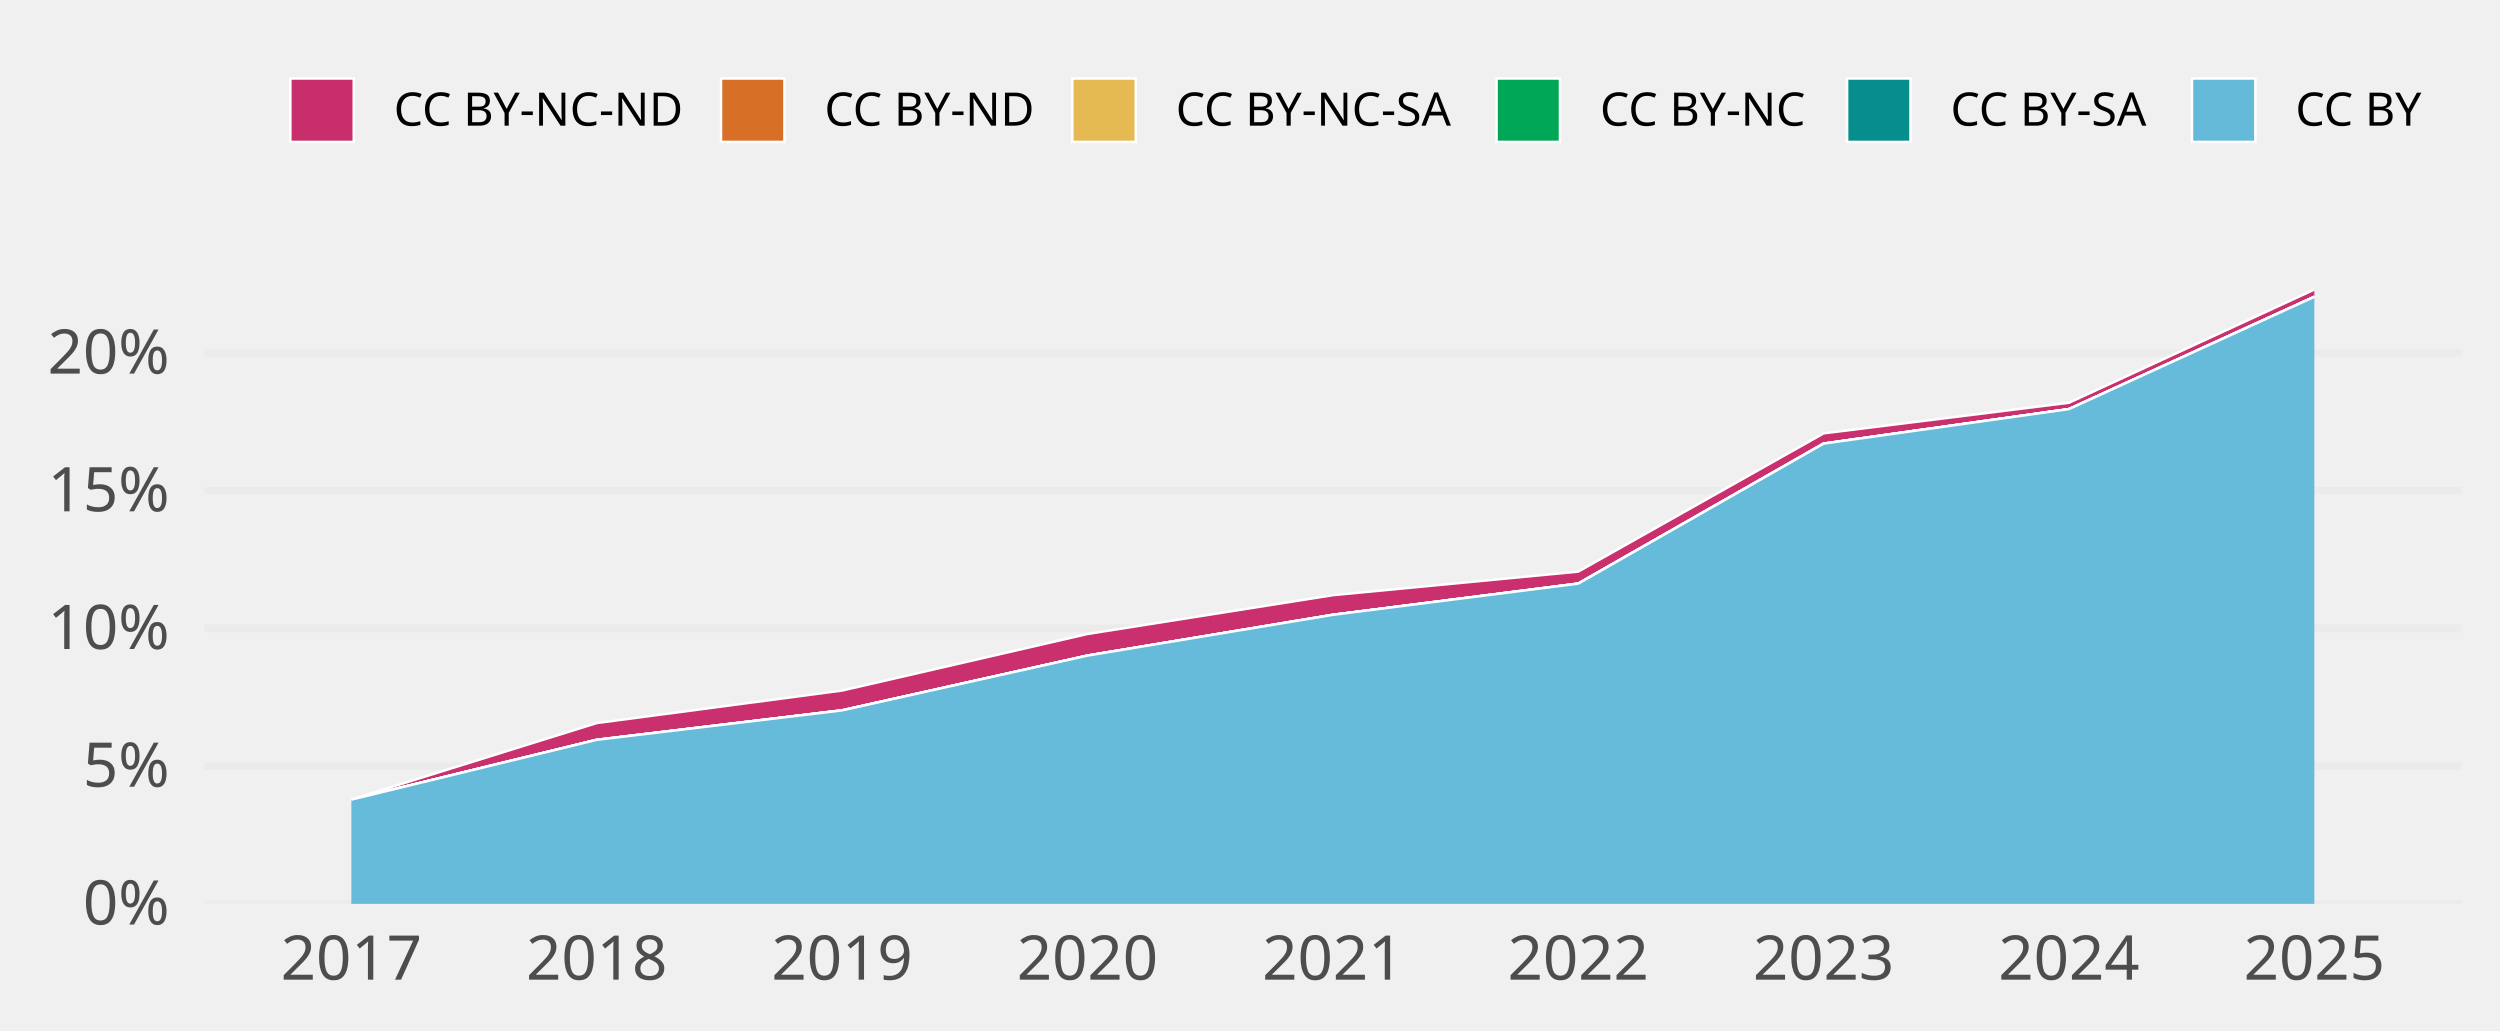
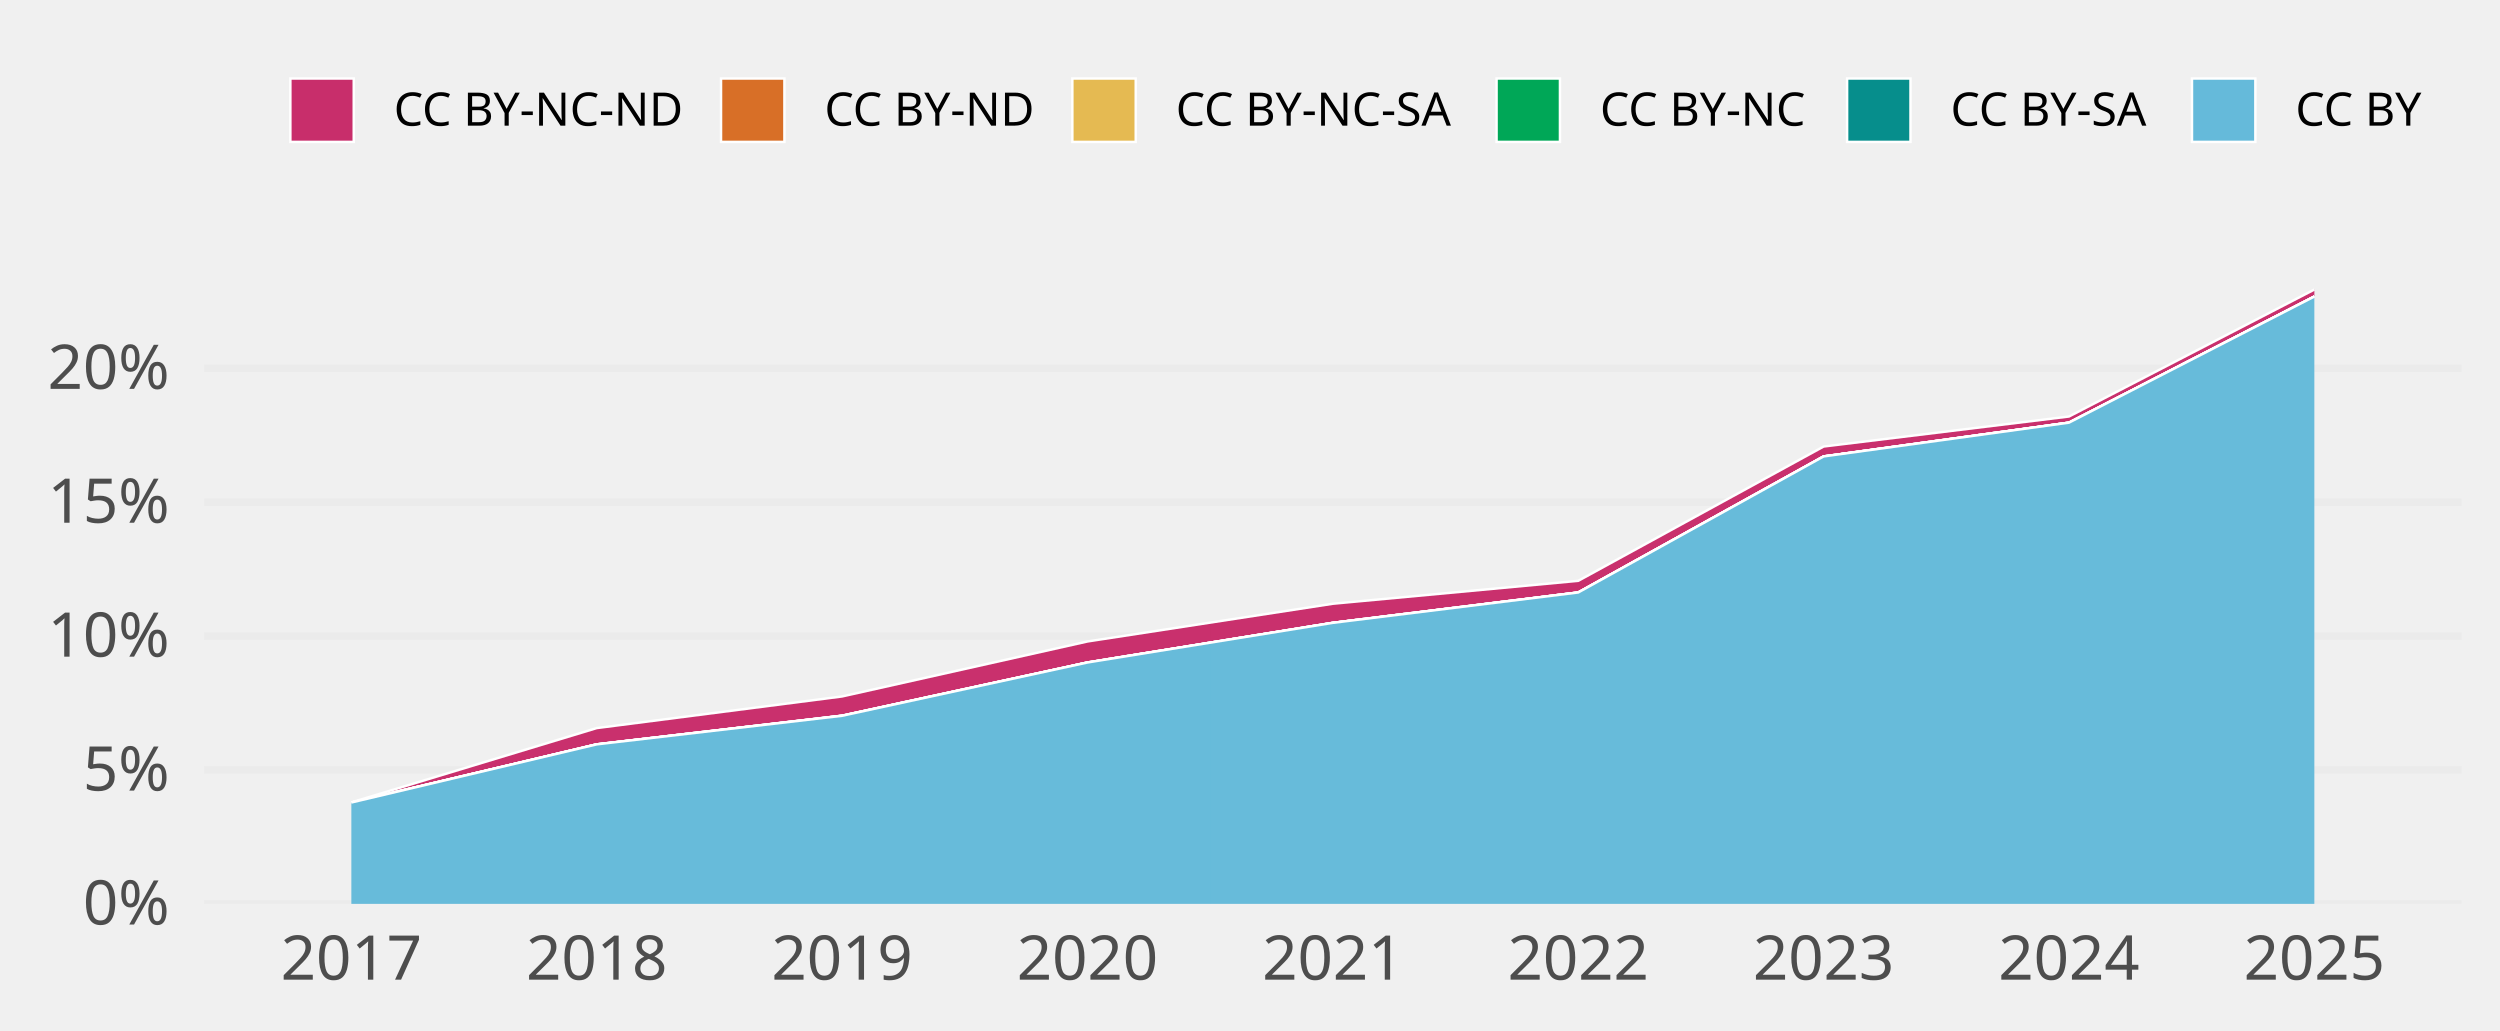
<svg xmlns="http://www.w3.org/2000/svg" width="648.00pt" height="266.98pt" viewBox="0 0 648.00 266.98">
  <g class="svglite">
    <defs>
      <style type="text/css">
    .svglite line, .svglite polyline, .svglite polygon, .svglite path, .svglite rect, .svglite circle {
      fill: none;
      stroke: #000000;
      stroke-linecap: round;
      stroke-linejoin: round;
      stroke-miterlimit: 10.00;
    }
    .svglite text {
      white-space: pre;
    }
    .svglite g.glyphgroup path {
      fill: inherit;
      stroke: none;
    }
  </style>
    </defs>
    <rect width="100%" height="100%" style="stroke: none; fill: none;" />
    <defs>
      <clipPath id="cpMC4wMHw2NDguMDB8MC4wMHwyNjYuOTg=">
        <rect x="0.00" y="0.00" width="648.00" height="266.98" />
      </clipPath>
    </defs>
    <g clip-path="url(#cpMC4wMHw2NDguMDB8MC4wMHwyNjYuOTg=)">
</g>
    <defs>
      <clipPath id="cpNTIuOTF8NjM4LjA0fDY3LjA5fDIzNC4yOA==">
        <rect x="52.91" y="67.09" width="585.12" height="167.19" />
      </clipPath>
    </defs>
    <g clip-path="url(#cpNTIuOTF8NjM4LjA0fDY3LjA5fDIzNC4yOA==)">
      <polyline points="52.91,234.28 638.04,234.28 " style="stroke-width: 1.94; stroke: #EBEBEB; stroke-linecap: butt;" />
-       <polyline points="52.91,198.58 638.04,198.58 " style="stroke-width: 1.94; stroke: #EBEBEB; stroke-linecap: butt;" />
-       <polyline points="52.91,162.89 638.04,162.89 " style="stroke-width: 1.94; stroke: #EBEBEB; stroke-linecap: butt;" />
-       <polyline points="52.91,127.19 638.04,127.19 " style="stroke-width: 1.94; stroke: #EBEBEB; stroke-linecap: butt;" />
-       <polyline points="52.91,91.49 638.04,91.49 " style="stroke-width: 1.94; stroke: #EBEBEB; stroke-linecap: butt;" />
-       <polygon points="91.07,207.24 154.67,187.42 218.27,178.99 281.87,164.33 345.48,154.27 409.08,148.16 472.68,112.33 536.28,104.39 599.88,75.05 599.88,76.93 536.28,106.03 472.68,114.98 409.08,151.27 345.48,159.36 281.87,169.93 218.27,184.11 154.67,191.76 91.07,207.26 " style="stroke-width: 0.00; stroke: none; stroke-linecap: butt; fill: #C82E6B;" />
-       <polyline points="91.07,207.24 154.67,187.42 218.27,178.99 281.87,164.33 345.48,154.27 409.08,148.16 472.68,112.33 536.28,104.39 599.88,75.05 " style="stroke-width: 0.64; stroke: #FFFFFF; stroke-linecap: butt;" />
-       <polygon points="91.07,207.26 154.67,191.76 218.27,184.11 281.87,169.93 345.48,159.36 409.08,151.27 472.68,114.98 536.28,106.03 599.88,76.93 599.88,76.93 536.28,106.03 472.68,114.98 409.08,151.27 345.48,159.36 281.87,169.93 218.27,184.11 154.67,191.76 91.07,207.26 " style="stroke-width: 0.00; stroke: none; stroke-linecap: butt; fill: #D86F27;" />
-       <polyline points="91.07,207.26 154.67,191.76 218.27,184.11 281.87,169.93 345.48,159.36 409.08,151.27 472.68,114.98 536.28,106.03 599.88,76.93 " style="stroke-width: 0.64; stroke: #FFFFFF; stroke-linecap: butt;" />
-       <polygon points="91.07,207.26 154.67,191.76 218.27,184.11 281.87,169.93 345.48,159.36 409.08,151.27 472.68,114.98 536.28,106.03 599.88,76.93 599.88,76.93 536.28,106.03 472.68,114.98 409.08,151.27 345.48,159.36 281.87,169.93 218.27,184.13 154.67,191.76 91.07,207.26 " style="stroke-width: 0.00; stroke: none; stroke-linecap: butt; fill: #E5BA52;" />
-       <polyline points="91.07,207.26 154.67,191.76 218.27,184.11 281.87,169.93 345.48,159.36 409.08,151.27 472.68,114.98 536.28,106.03 599.88,76.93 " style="stroke-width: 0.64; stroke: #FFFFFF; stroke-linecap: butt;" />
-       <polygon points="91.07,207.26 154.67,191.76 218.27,184.13 281.87,169.93 345.48,159.36 409.08,151.27 472.68,114.98 536.28,106.03 599.88,76.93 599.88,76.93 536.28,106.03 472.68,114.98 409.08,151.27 345.48,159.36 281.87,169.93 218.27,184.13 154.67,191.76 91.07,207.26 " style="stroke-width: 0.00; stroke: none; stroke-linecap: butt; fill: #00A757;" />
-       <polyline points="91.07,207.26 154.67,191.76 218.27,184.13 281.87,169.93 345.48,159.36 409.08,151.27 472.68,114.98 536.28,106.03 599.88,76.93 " style="stroke-width: 0.64; stroke: #FFFFFF; stroke-linecap: butt;" />
-       <polygon points="91.07,207.26 154.67,191.76 218.27,184.13 281.87,169.93 345.48,159.36 409.08,151.27 472.68,114.98 536.28,106.03 599.88,76.93 599.88,76.93 536.28,106.03 472.68,114.98 409.08,151.27 345.48,159.36 281.87,169.93 218.27,184.13 154.67,191.76 91.07,207.26 " style="stroke-width: 0.00; stroke: none; stroke-linecap: butt; fill: #068E8C;" />
-       <polyline points="91.07,207.26 154.67,191.76 218.27,184.13 281.87,169.93 345.48,159.36 409.08,151.27 472.68,114.98 536.28,106.03 599.88,76.93 " style="stroke-width: 0.64; stroke: #FFFFFF; stroke-linecap: butt;" />
-       <polygon points="91.07,207.26 154.67,191.76 218.27,184.13 281.87,169.93 345.48,159.36 409.08,151.27 472.68,114.98 536.28,106.03 599.88,76.93 599.88,234.28 536.28,234.28 472.68,234.28 409.08,234.28 345.48,234.28 281.87,234.28 218.27,234.28 154.67,234.28 91.07,234.28 " style="stroke-width: 0.00; stroke: none; stroke-linecap: butt; fill: #65BADA;" />
-       <polyline points="91.07,207.26 154.67,191.76 218.27,184.13 281.87,169.93 345.48,159.36 409.08,151.27 472.68,114.98 536.28,106.03 599.88,76.93 " style="stroke-width: 0.64; stroke: #FFFFFF; stroke-linecap: butt;" />
+       <polyline points="52.91,199.57 638.04,199.57 " style="stroke-width: 1.94; stroke: #EBEBEB; stroke-linecap: butt;" />
+       <polyline points="52.91,164.87 638.04,164.87 " style="stroke-width: 1.94; stroke: #EBEBEB; stroke-linecap: butt;" />
+       <polyline points="52.91,130.16 638.04,130.16 " style="stroke-width: 1.94; stroke: #EBEBEB; stroke-linecap: butt;" />
+       <polyline points="52.91,95.45 638.04,95.45 " style="stroke-width: 1.94; stroke: #EBEBEB; stroke-linecap: butt;" />
+       <polygon points="91.07,207.99 154.67,188.72 218.27,180.52 281.87,166.27 345.48,156.49 409.08,150.55 472.68,115.74 536.28,107.96 599.88,75.05 599.88,76.86 536.28,109.55 472.68,118.31 409.08,153.57 345.48,161.44 281.87,171.72 218.27,185.50 154.67,192.94 91.07,208.01 " style="stroke-width: 0.00; stroke: none; stroke-linecap: butt; fill: #C82E6B;" />
+       <polyline points="91.07,207.99 154.67,188.72 218.27,180.52 281.87,166.27 345.48,156.49 409.08,150.55 472.68,115.74 536.28,107.96 599.88,75.05 " style="stroke-width: 0.64; stroke: #FFFFFF; stroke-linecap: butt;" />
+       <polygon points="91.07,208.01 154.67,192.94 218.27,185.50 281.87,171.72 345.48,161.44 409.08,153.57 472.68,118.31 536.28,109.55 599.88,76.86 599.88,76.86 536.28,109.55 472.68,118.31 409.08,153.57 345.48,161.44 281.87,171.72 218.27,185.50 154.67,192.94 91.07,208.01 " style="stroke-width: 0.00; stroke: none; stroke-linecap: butt; fill: #D86F27;" />
+       <polyline points="91.07,208.01 154.67,192.94 218.27,185.50 281.87,171.72 345.48,161.44 409.08,153.57 472.68,118.31 536.28,109.55 599.88,76.86 " style="stroke-width: 0.64; stroke: #FFFFFF; stroke-linecap: butt;" />
+       <polygon points="91.07,208.01 154.67,192.94 218.27,185.50 281.87,171.72 345.48,161.44 409.08,153.57 472.68,118.31 536.28,109.55 599.88,76.86 599.88,76.86 536.28,109.55 472.68,118.31 409.08,153.57 345.48,161.44 281.87,171.72 218.27,185.53 154.67,192.94 91.07,208.01 " style="stroke-width: 0.00; stroke: none; stroke-linecap: butt; fill: #E5BA52;" />
+       <polyline points="91.07,208.01 154.67,192.94 218.27,185.50 281.87,171.72 345.48,161.44 409.08,153.57 472.68,118.31 536.28,109.55 599.88,76.86 " style="stroke-width: 0.64; stroke: #FFFFFF; stroke-linecap: butt;" />
+       <polygon points="91.07,208.01 154.67,192.94 218.27,185.53 281.87,171.72 345.48,161.44 409.08,153.57 472.68,118.31 536.28,109.55 599.88,76.86 599.88,76.86 536.28,109.55 472.68,118.31 409.08,153.57 345.48,161.44 281.87,171.72 218.27,185.53 154.67,192.94 91.07,208.01 " style="stroke-width: 0.00; stroke: none; stroke-linecap: butt; fill: #00A757;" />
+       <polyline points="91.07,208.01 154.67,192.94 218.27,185.53 281.87,171.72 345.48,161.44 409.08,153.57 472.68,118.31 536.28,109.55 599.88,76.86 " style="stroke-width: 0.64; stroke: #FFFFFF; stroke-linecap: butt;" />
+       <polygon points="91.07,208.01 154.67,192.94 218.27,185.53 281.87,171.72 345.48,161.44 409.08,153.57 472.68,118.31 536.28,109.55 599.88,76.86 599.88,76.86 536.28,109.55 472.68,118.31 409.08,153.57 345.48,161.44 281.87,171.72 218.27,185.53 154.67,192.94 91.07,208.01 " style="stroke-width: 0.00; stroke: none; stroke-linecap: butt; fill: #068E8C;" />
+       <polyline points="91.07,208.01 154.67,192.94 218.27,185.53 281.87,171.72 345.48,161.44 409.08,153.57 472.68,118.31 536.28,109.55 599.88,76.86 " style="stroke-width: 0.64; stroke: #FFFFFF; stroke-linecap: butt;" />
+       <polygon points="91.07,208.01 154.67,192.94 218.27,185.53 281.87,171.72 345.48,161.44 409.08,153.57 472.68,118.31 536.28,109.55 599.88,76.86 599.88,234.28 536.28,234.28 472.68,234.28 409.08,234.28 345.48,234.28 281.87,234.28 218.27,234.28 154.67,234.28 91.07,234.28 " style="stroke-width: 0.00; stroke: none; stroke-linecap: butt; fill: #65BADA;" />
+       <polyline points="91.07,208.01 154.67,192.94 218.27,185.53 281.87,171.72 345.48,161.44 409.08,153.57 472.68,118.31 536.28,109.55 599.88,76.86 " style="stroke-width: 0.64; stroke: #FFFFFF; stroke-linecap: butt;" />
      <rect x="59.27" y="75.05" width="63.60" height="159.23" style="stroke-width: 1.07; stroke: none; stroke-linecap: butt; stroke-linejoin: miter; fill: #FFFFFF; fill-opacity: 0.012;" />
      <rect x="122.87" y="75.05" width="63.60" height="159.23" style="stroke-width: 1.07; stroke: none; stroke-linecap: butt; stroke-linejoin: miter; fill: #FFFFFF; fill-opacity: 0.012;" />
      <rect x="186.47" y="75.05" width="63.60" height="159.23" style="stroke-width: 1.07; stroke: none; stroke-linecap: butt; stroke-linejoin: miter; fill: #FFFFFF; fill-opacity: 0.012;" />
      <rect x="250.07" y="75.05" width="63.60" height="159.23" style="stroke-width: 1.07; stroke: none; stroke-linecap: butt; stroke-linejoin: miter; fill: #FFFFFF; fill-opacity: 0.012;" />
      <rect x="313.68" y="75.05" width="63.60" height="159.23" style="stroke-width: 1.07; stroke: none; stroke-linecap: butt; stroke-linejoin: miter; fill: #FFFFFF; fill-opacity: 0.012;" />
      <rect x="377.28" y="75.05" width="63.60" height="159.23" style="stroke-width: 1.07; stroke: none; stroke-linecap: butt; stroke-linejoin: miter; fill: #FFFFFF; fill-opacity: 0.012;" />
      <rect x="440.88" y="75.05" width="63.60" height="159.23" style="stroke-width: 1.07; stroke: none; stroke-linecap: butt; stroke-linejoin: miter; fill: #FFFFFF; fill-opacity: 0.012;" />
      <rect x="504.48" y="75.05" width="63.60" height="159.23" style="stroke-width: 1.07; stroke: none; stroke-linecap: butt; stroke-linejoin: miter; fill: #FFFFFF; fill-opacity: 0.012;" />
      <rect x="568.08" y="75.05" width="63.60" height="159.23" style="stroke-width: 1.07; stroke: none; stroke-linecap: butt; stroke-linejoin: miter; fill: #FFFFFF; fill-opacity: 0.012;" />
    </g>
    <g clip-path="url(#cpMC4wMHw2NDguMDB8MC4wMHwyNjYuOTg=)">
      <text x="43.95" y="239.63" text-anchor="end" style="font-size: 16.00px;fill: #4D4D4D; font-family: &quot;Atkinson Hyperlegible&quot;;" textLength="25.20px" lengthAdjust="spacingAndGlyphs">0%</text>
-       <text x="43.95" y="203.93" text-anchor="end" style="font-size: 16.00px;fill: #4D4D4D; font-family: &quot;Atkinson Hyperlegible&quot;;" textLength="24.16px" lengthAdjust="spacingAndGlyphs">5%</text>
-       <text x="43.95" y="168.23" text-anchor="end" style="font-size: 16.00px;fill: #4D4D4D; font-family: &quot;Atkinson Hyperlegible&quot;;" textLength="31.64px" lengthAdjust="spacingAndGlyphs">10%</text>
-       <text x="43.95" y="132.53" text-anchor="end" style="font-size: 16.00px;fill: #4D4D4D; font-family: &quot;Atkinson Hyperlegible&quot;;" textLength="30.59px" lengthAdjust="spacingAndGlyphs">15%</text>
-       <text x="43.95" y="96.84" text-anchor="end" style="font-size: 16.00px;fill: #4D4D4D; font-family: &quot;Atkinson Hyperlegible&quot;;" textLength="33.98px" lengthAdjust="spacingAndGlyphs">20%</text>
+       <text x="43.95" y="204.92" text-anchor="end" style="font-size: 16.00px;fill: #4D4D4D; font-family: &quot;Atkinson Hyperlegible&quot;;" textLength="24.16px" lengthAdjust="spacingAndGlyphs">5%</text>
+       <text x="43.95" y="170.21" text-anchor="end" style="font-size: 16.00px;fill: #4D4D4D; font-family: &quot;Atkinson Hyperlegible&quot;;" textLength="31.64px" lengthAdjust="spacingAndGlyphs">10%</text>
+       <text x="43.95" y="135.50" text-anchor="end" style="font-size: 16.00px;fill: #4D4D4D; font-family: &quot;Atkinson Hyperlegible&quot;;" textLength="30.59px" lengthAdjust="spacingAndGlyphs">15%</text>
+       <text x="43.95" y="100.80" text-anchor="end" style="font-size: 16.00px;fill: #4D4D4D; font-family: &quot;Atkinson Hyperlegible&quot;;" textLength="33.98px" lengthAdjust="spacingAndGlyphs">20%</text>
      <text x="91.07" y="253.94" text-anchor="middle" style="font-size: 16.00px;fill: #4D4D4D; font-family: &quot;Atkinson Hyperlegible&quot;;" textLength="33.75px" lengthAdjust="spacingAndGlyphs">2017</text>
      <text x="154.67" y="253.94" text-anchor="middle" style="font-size: 16.00px;fill: #4D4D4D; font-family: &quot;Atkinson Hyperlegible&quot;;" textLength="35.44px" lengthAdjust="spacingAndGlyphs">2018</text>
      <text x="218.27" y="253.94" text-anchor="middle" style="font-size: 16.00px;fill: #4D4D4D; font-family: &quot;Atkinson Hyperlegible&quot;;" textLength="35.16px" lengthAdjust="spacingAndGlyphs">2019</text>
      <text x="281.87" y="253.94" text-anchor="middle" style="font-size: 16.00px;fill: #4D4D4D; font-family: &quot;Atkinson Hyperlegible&quot;;" textLength="38.02px" lengthAdjust="spacingAndGlyphs">2020</text>
      <text x="345.48" y="253.94" text-anchor="middle" style="font-size: 16.00px;fill: #4D4D4D; font-family: &quot;Atkinson Hyperlegible&quot;;" textLength="34.08px" lengthAdjust="spacingAndGlyphs">2021</text>
      <text x="409.08" y="253.94" text-anchor="middle" style="font-size: 16.00px;fill: #4D4D4D; font-family: &quot;Atkinson Hyperlegible&quot;;" textLength="36.42px" lengthAdjust="spacingAndGlyphs">2022</text>
      <text x="472.68" y="253.94" text-anchor="middle" style="font-size: 16.00px;fill: #4D4D4D; font-family: &quot;Atkinson Hyperlegible&quot;;" textLength="36.83px" lengthAdjust="spacingAndGlyphs">2023</text>
      <text x="536.28" y="253.94" text-anchor="middle" style="font-size: 16.00px;fill: #4D4D4D; font-family: &quot;Atkinson Hyperlegible&quot;;" textLength="37.34px" lengthAdjust="spacingAndGlyphs">2024</text>
      <text x="599.88" y="253.94" text-anchor="middle" style="font-size: 16.00px;fill: #4D4D4D; font-family: &quot;Atkinson Hyperlegible&quot;;" textLength="36.97px" lengthAdjust="spacingAndGlyphs">2025</text>
      <rect x="75.26" y="20.35" width="16.43" height="16.43" style="stroke-width: 0.64; stroke: #FFFFFF; stroke-linecap: butt; stroke-linejoin: miter; fill: #C82E6B;" />
      <rect x="186.89" y="20.35" width="16.43" height="16.43" style="stroke-width: 0.64; stroke: #FFFFFF; stroke-linecap: butt; stroke-linejoin: miter; fill: #D86F27;" />
      <rect x="277.95" y="20.35" width="16.43" height="16.43" style="stroke-width: 0.64; stroke: #FFFFFF; stroke-linecap: butt; stroke-linejoin: miter; fill: #E5BA52;" />
      <rect x="387.91" y="20.35" width="16.43" height="16.43" style="stroke-width: 0.64; stroke: #FFFFFF; stroke-linecap: butt; stroke-linejoin: miter; fill: #00A757;" />
      <rect x="478.77" y="20.35" width="16.43" height="16.43" style="stroke-width: 0.64; stroke: #FFFFFF; stroke-linecap: butt; stroke-linejoin: miter; fill: #068E8C;" />
      <rect x="568.16" y="20.35" width="16.43" height="16.43" style="stroke-width: 0.64; stroke: #FFFFFF; stroke-linecap: butt; stroke-linejoin: miter; fill: #65BADA;" />
      <text x="102.08" y="32.58" style="font-size: 12.00px; font-family: &quot;Atkinson Hyperlegible&quot;;" textLength="74.42px" lengthAdjust="spacingAndGlyphs">CC BY-NC-ND</text>
      <text x="213.71" y="32.58" style="font-size: 12.00px; font-family: &quot;Atkinson Hyperlegible&quot;;" textLength="53.86px" lengthAdjust="spacingAndGlyphs">CC BY-ND</text>
      <text x="304.77" y="32.58" style="font-size: 12.00px; font-family: &quot;Atkinson Hyperlegible&quot;;" textLength="72.75px" lengthAdjust="spacingAndGlyphs">CC BY-NC-SA</text>
      <text x="414.73" y="32.58" style="font-size: 12.00px; font-family: &quot;Atkinson Hyperlegible&quot;;" textLength="53.66px" lengthAdjust="spacingAndGlyphs">CC BY-NC</text>
      <text x="505.59" y="32.58" style="font-size: 12.00px; font-family: &quot;Atkinson Hyperlegible&quot;;" textLength="52.19px" lengthAdjust="spacingAndGlyphs">CC BY-SA</text>
      <text x="594.98" y="32.58" style="font-size: 12.00px; font-family: &quot;Atkinson Hyperlegible&quot;;" textLength="33.09px" lengthAdjust="spacingAndGlyphs">CC BY</text>
    </g>
  </g>
</svg>
